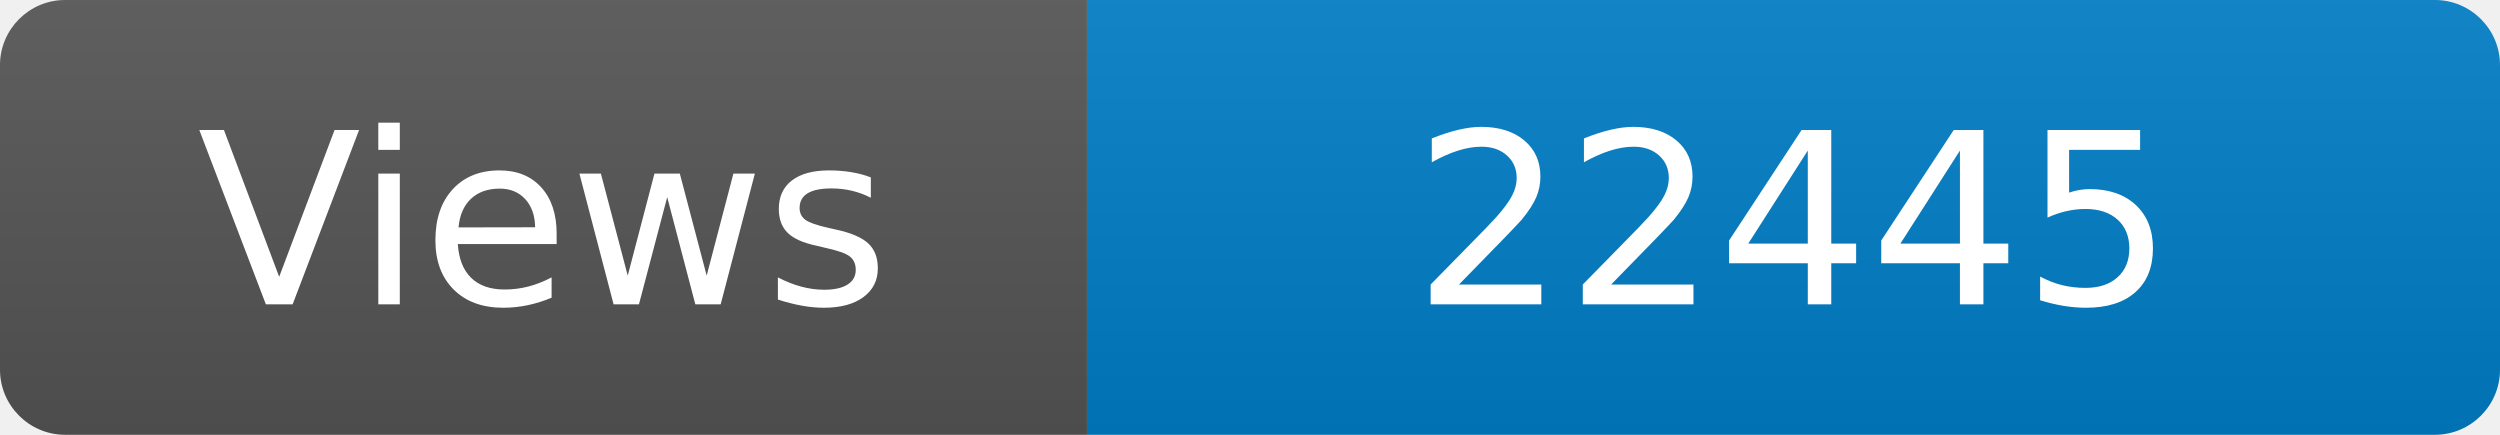
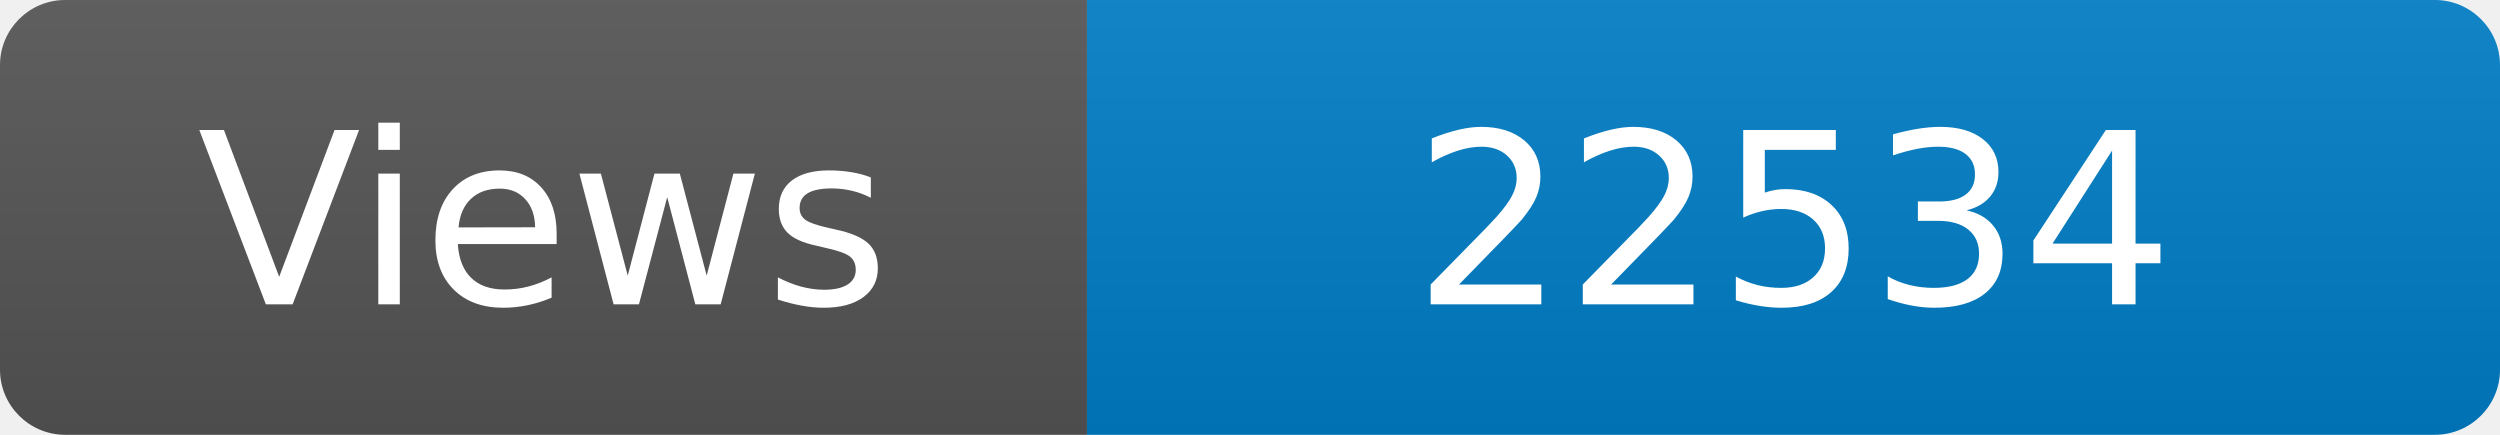
<svg xmlns="http://www.w3.org/2000/svg" width="115" height="20" role="img" aria-label="Maintained?: yes">
  <linearGradient id="s" x2="0" y2="100%">
    <stop offset="0" stop-color="#bbb" stop-opacity=".1" />
    <stop offset="1" stop-opacity=".1" />
  </linearGradient>
  <clipPath id="r">
    <rect width="115" height="20" rx="3" fill="#fff" />
  </clipPath>
  <g clip-path="url(#r)">
    <rect width="50" height="20" fill="#555" />
    <rect x="50" width="160" height="20" fill="#007ec6" />
    <rect width="115" height="20" fill="url(#s)" />
  </g>
  <g fill="#fff" text-anchor="middle" font-family="Verdana,Geneva,DejaVu Sans,sans-serif" font-size="110">
    <text x="250" y="140" transform="scale(.1)" fill="#fff">Views</text>
-     <text x="825" y="140" transform="scale(.1)" fill="#fff">22445</text>
+     <text x="825" y="140" transform="scale(.1)" fill="#fff">22534</text>
  </g>
</svg>
